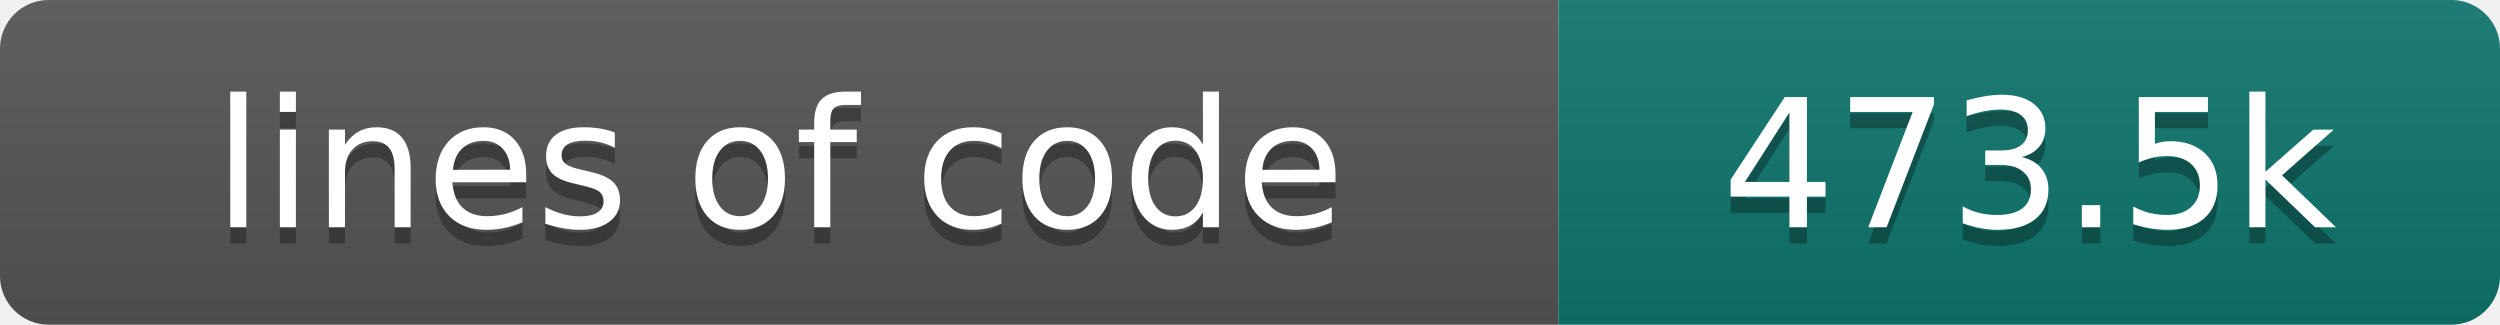
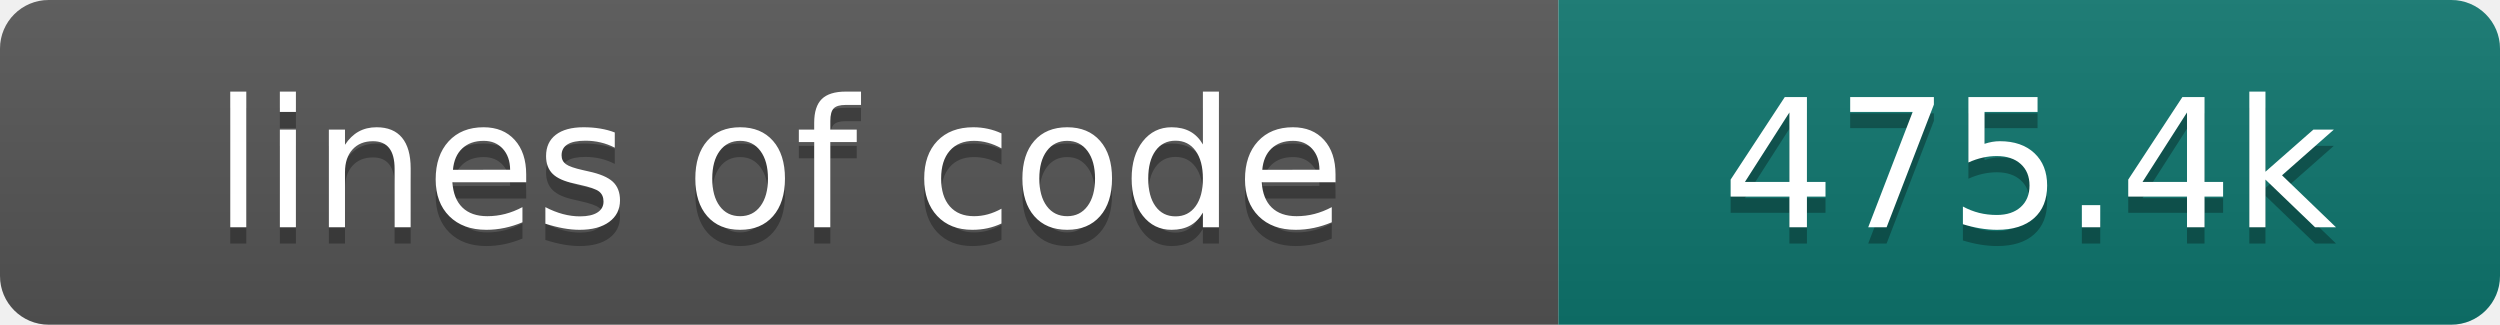
- <svg xmlns="http://www.w3.org/2000/svg" width="154" height="20" role="img" aria-label="lines of code: 473.5k">
+ <svg xmlns="http://www.w3.org/2000/svg" width="154" height="20" role="img" aria-label="lines of code: 475.4k">
  <linearGradient id="s" x2="0" y2="100%">
    <stop offset="0" stop-color="#bbb" stop-opacity=".1" />
    <stop offset="1" stop-opacity=".1" />
  </linearGradient>
  <clipPath id="r">
    <rect width="154" height="20" rx="3" fill="#fff" />
  </clipPath>
  <g clip-path="url(#r)">
    <rect width="96" height="20" fill="#555" />
    <rect x="96" width="58" height="20" fill="#0f766e" />
    <rect width="154" height="20" fill="url(#s)" />
  </g>
  <g fill="#fff" text-anchor="middle" font-family="DejaVu Sans,Verdana,Geneva,sans-serif" font-size="110">
    <text x="480" y="150" fill="#010101" fill-opacity=".3" transform="scale(.1)" textLength="860" lengthAdjust="spacing">lines of code</text>
    <text x="480" y="140" transform="scale(.1)" textLength="860" lengthAdjust="spacing">lines of code</text>
-     <text x="1250" y="150" fill="#010101" fill-opacity=".3" transform="scale(.1)" textLength="480" lengthAdjust="spacing">473.5k</text>
-     <text x="1250" y="140" transform="scale(.1)" textLength="480" lengthAdjust="spacing">473.5k</text>
+     <text x="1250" y="150" fill="#010101" fill-opacity=".3" transform="scale(.1)" textLength="480" lengthAdjust="spacing">475.4k</text>
+     <text x="1250" y="140" transform="scale(.1)" textLength="480" lengthAdjust="spacing">475.4k</text>
  </g>
</svg>
